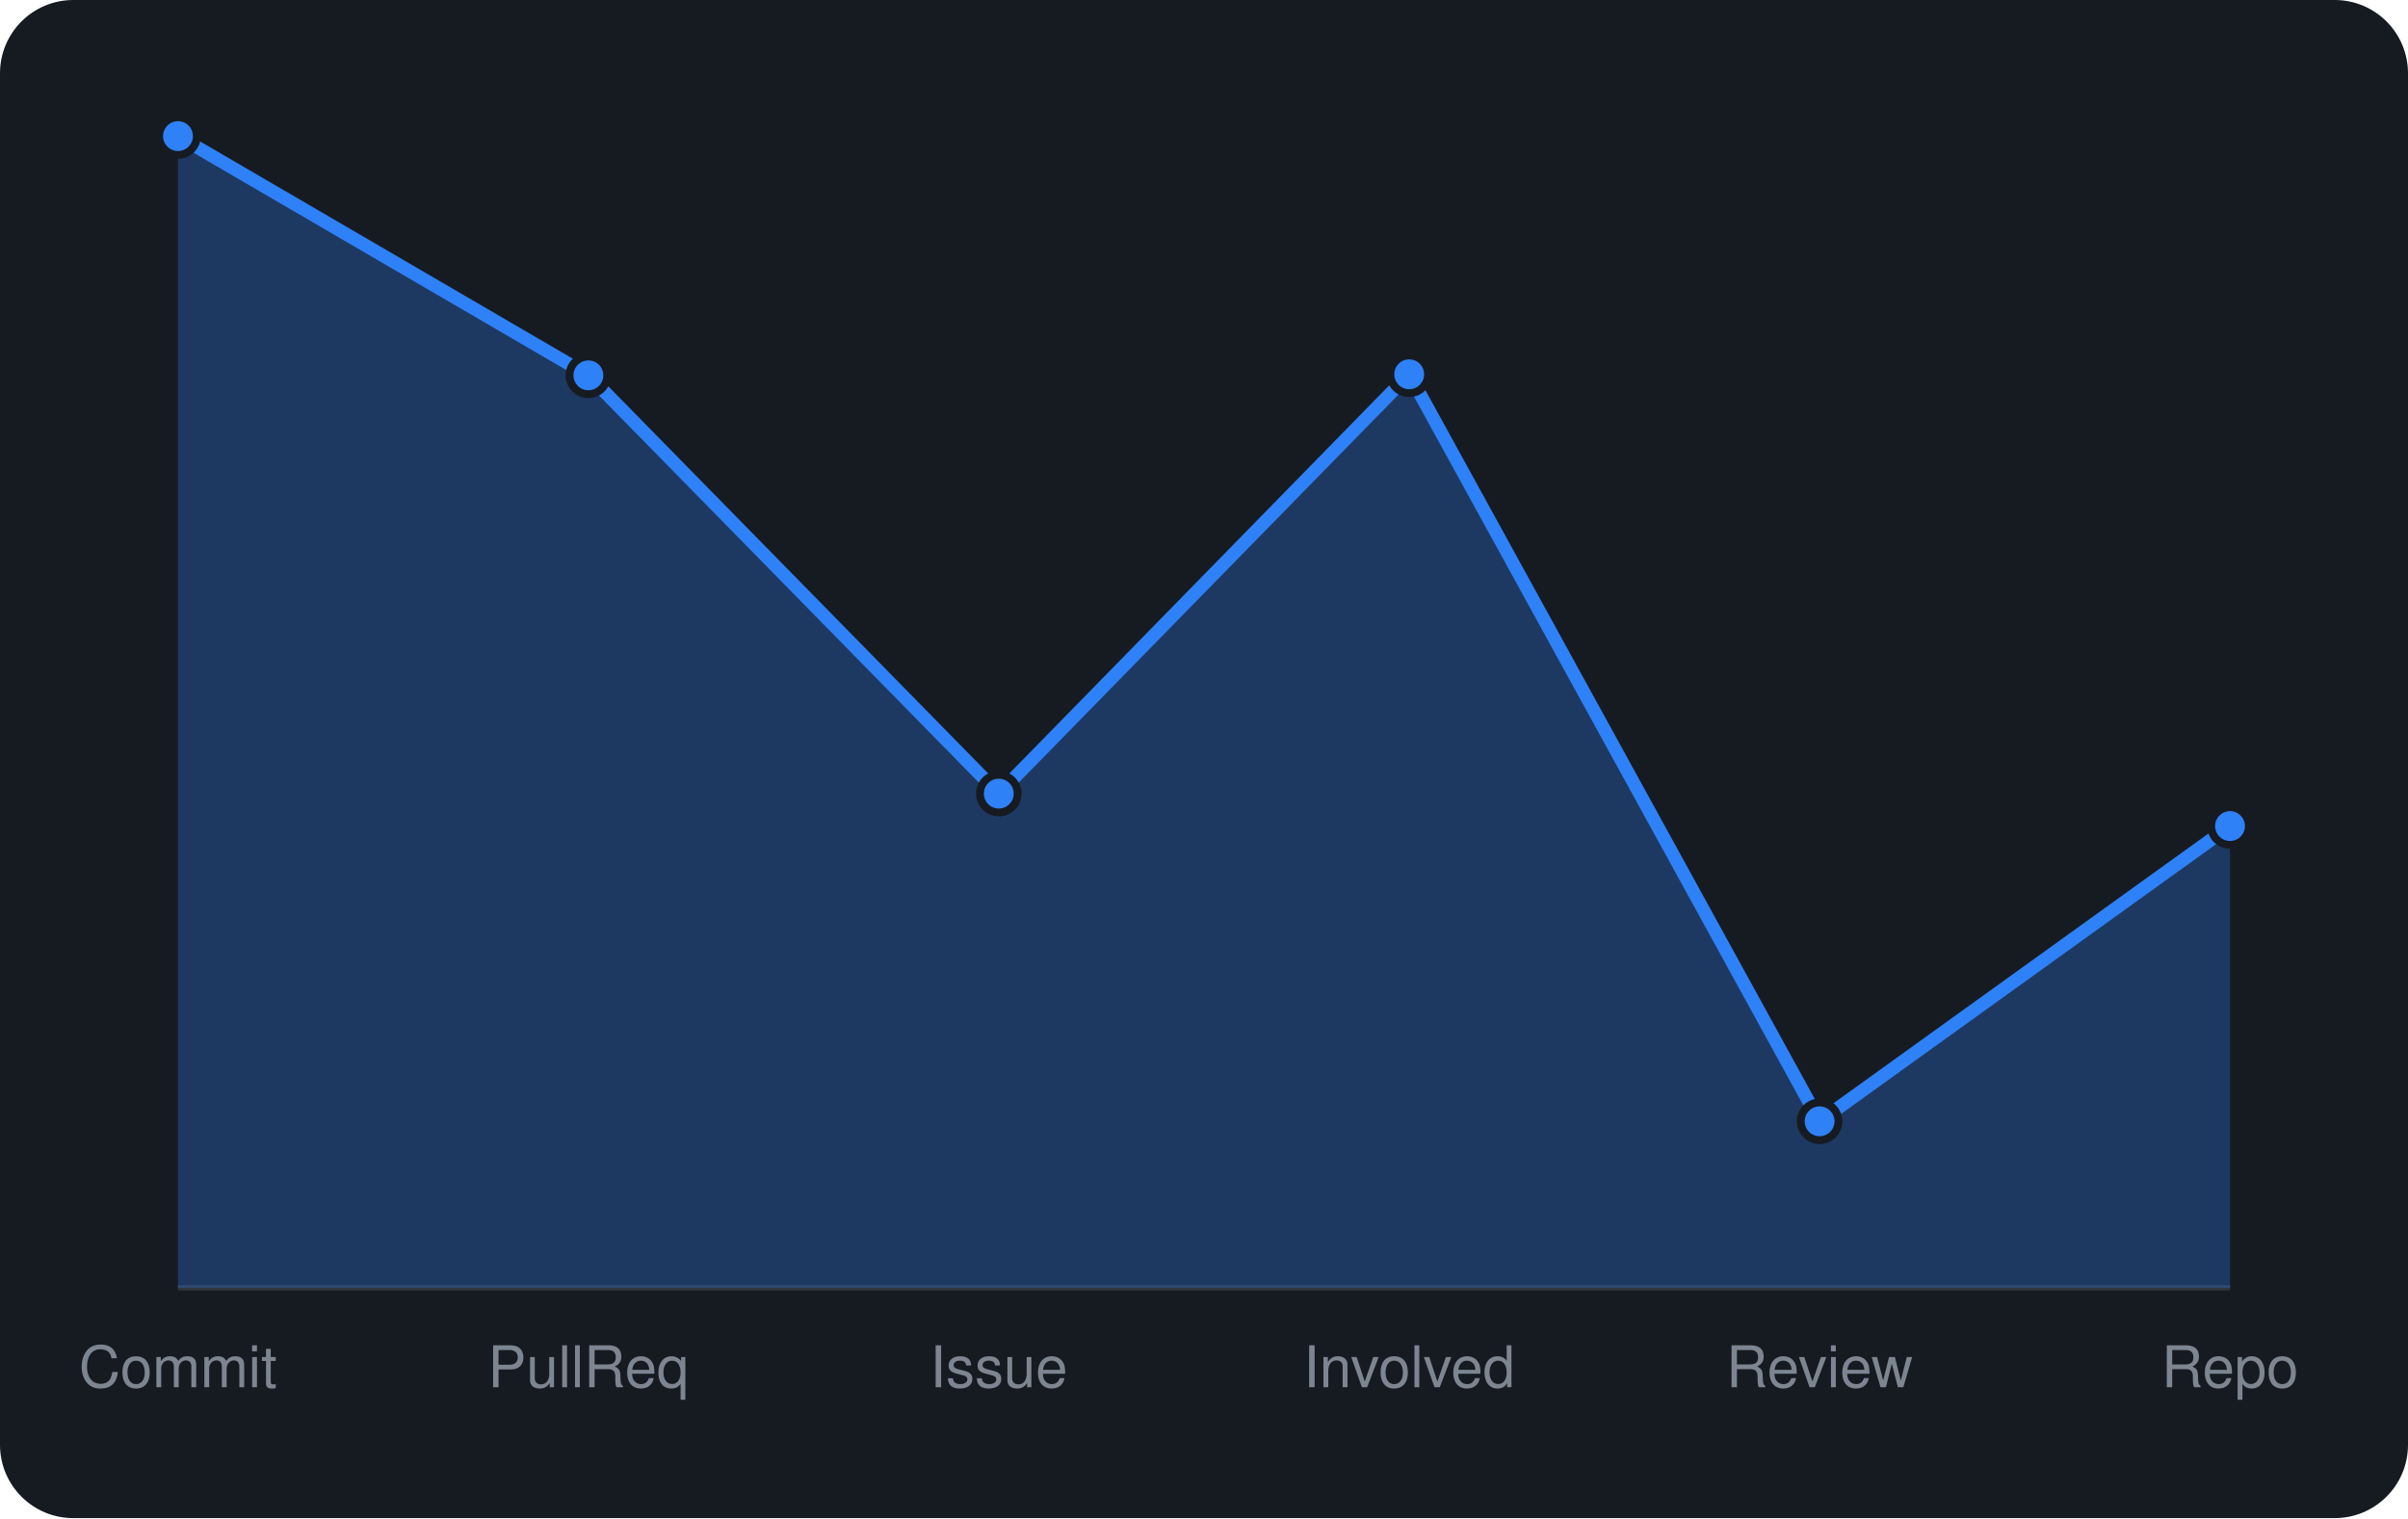
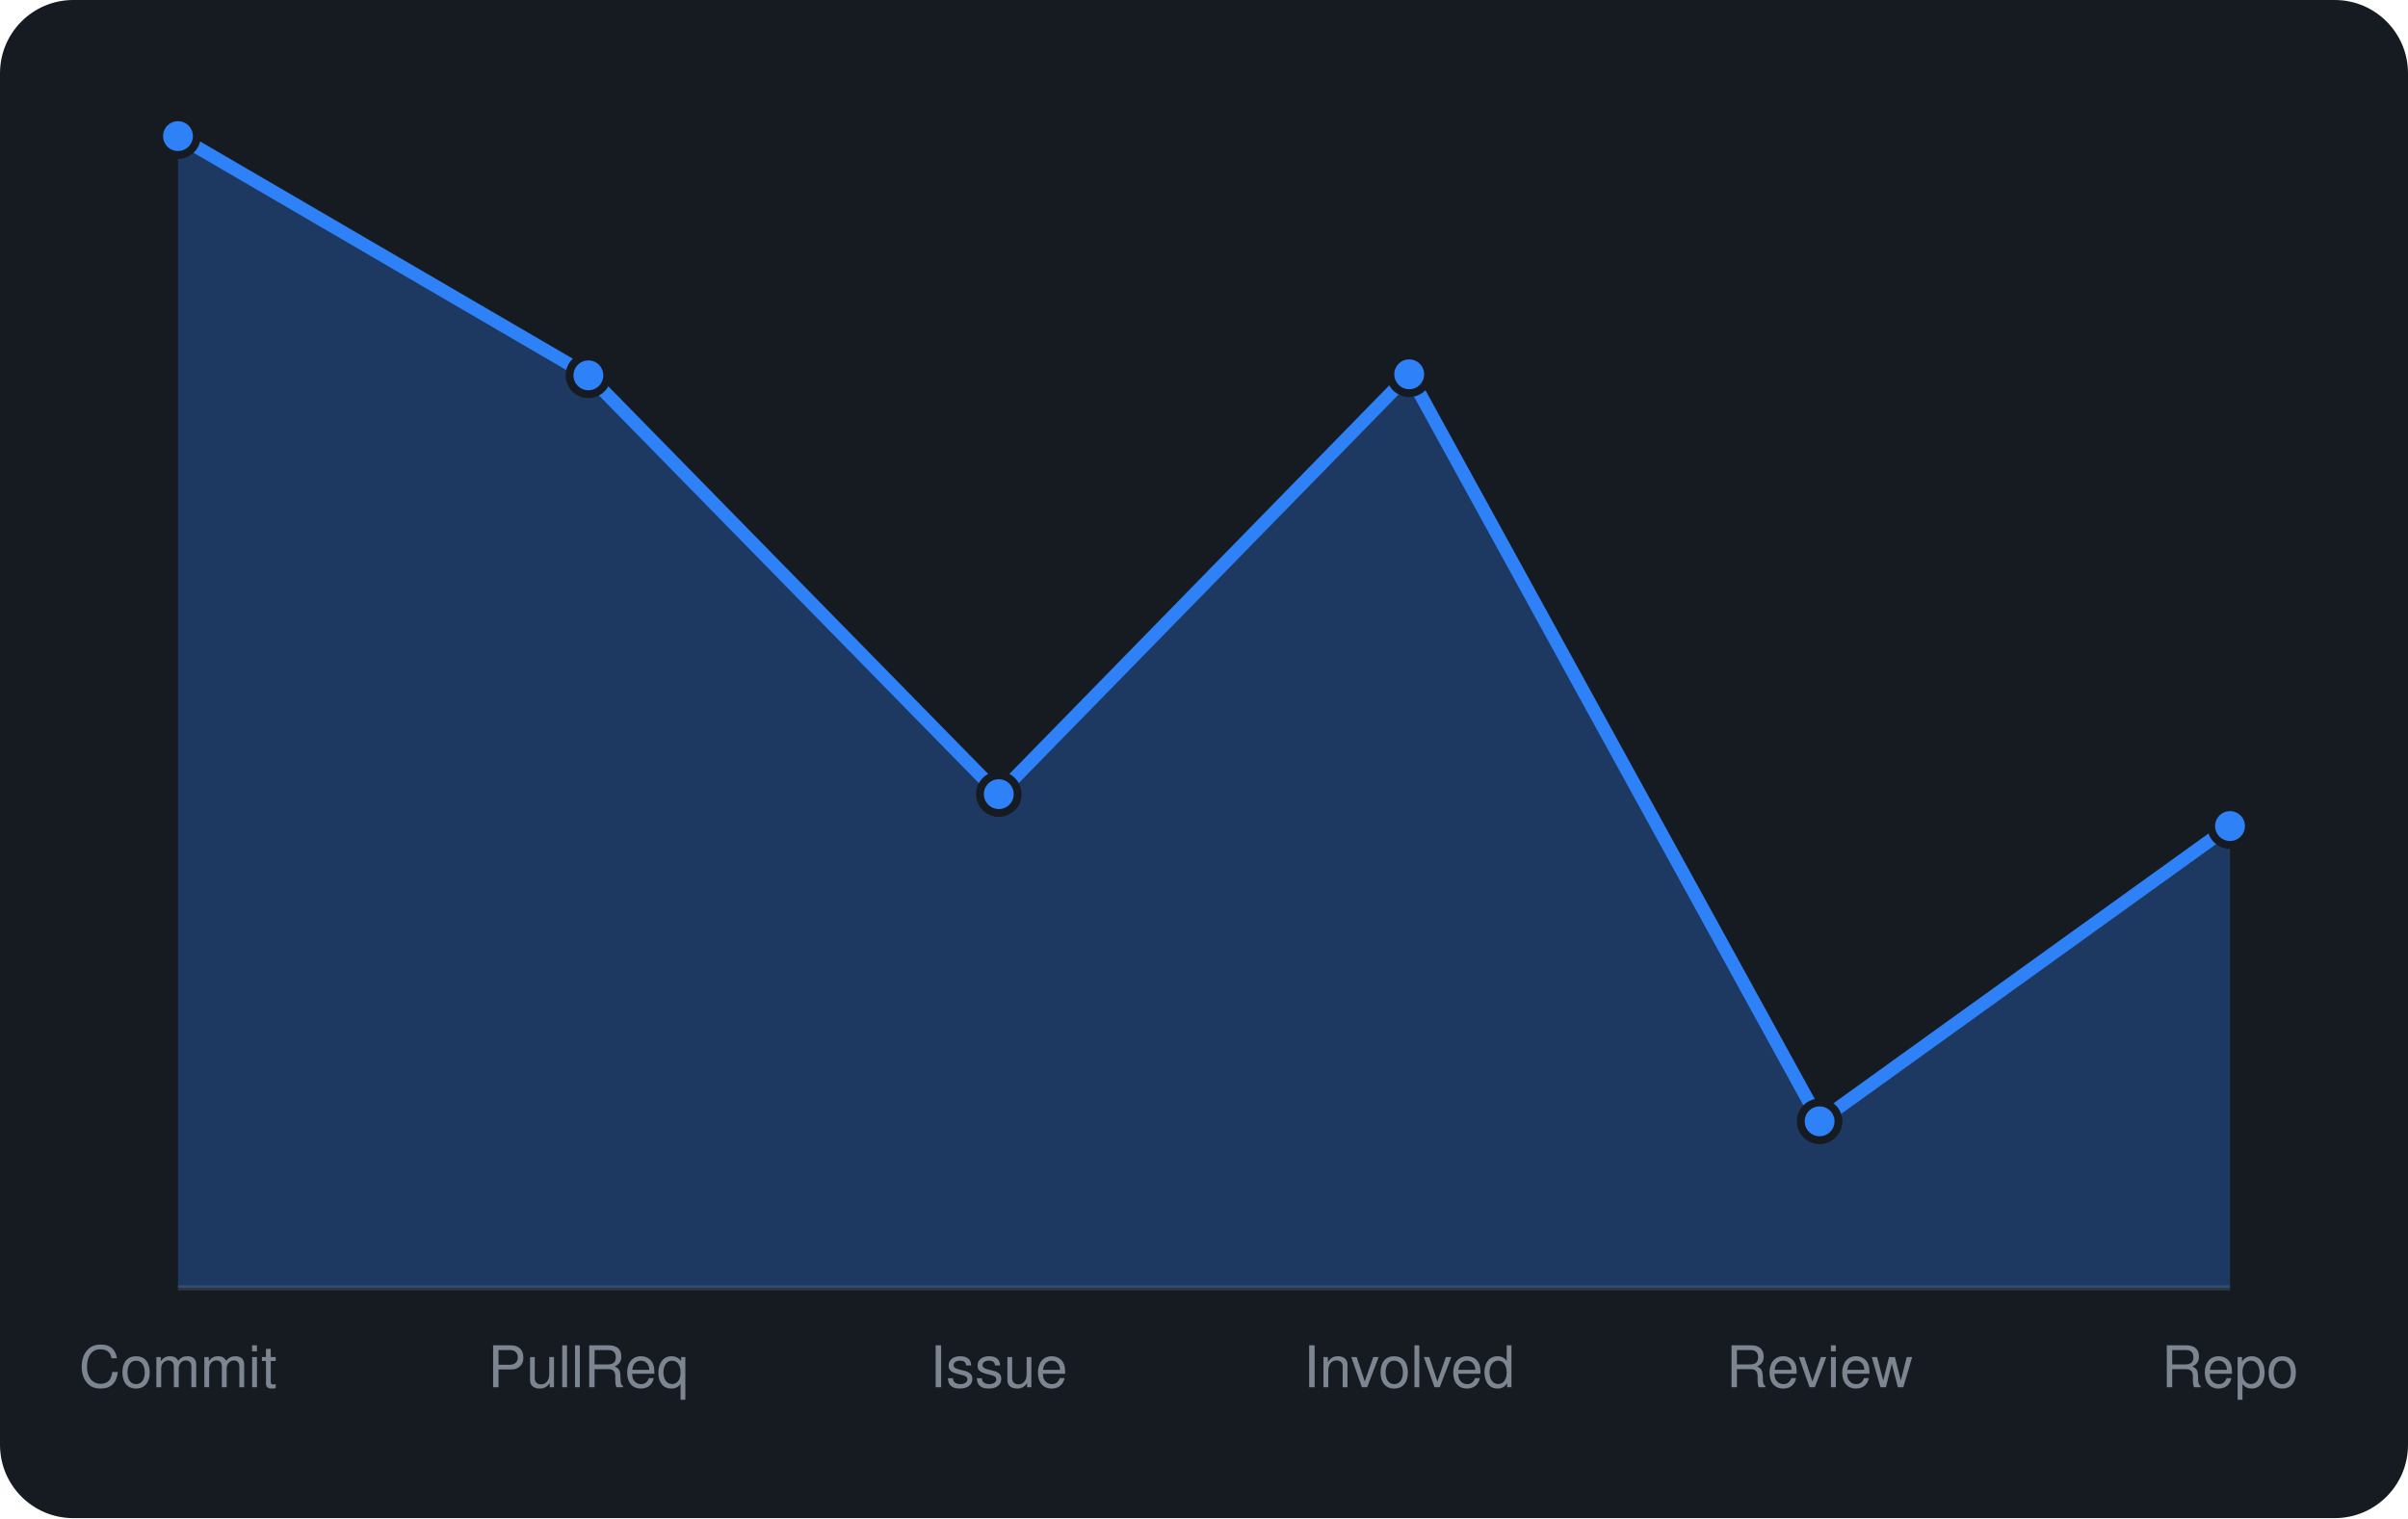
<svg xmlns="http://www.w3.org/2000/svg" viewBox="0 0 460 290" width="460" height="290" font-family="-apple-system,BlinkMacSystemFont,'Segoe UI',Helvetica,Arial,sans-serif">
  <rect width="460" height="290" rx="14" fill="#161b22" />
  <line x1="34" y1="246" x2="426" y2="246" stroke="#30363d" />
-   <path d="M34.0 246 L34.0 26.0L112.4 71.7L190.8 151.6L269.2 71.5L347.6 214.2L426.0 157.8 L426.0 246 Z" fill="rgba(47,129,247,0.3)" />
-   <path d="M34.0 26.0L112.4 71.7L190.8 151.6L269.2 71.5L347.6 214.2L426.0 157.8" fill="none" stroke="#2f81f7" stroke-width="2.5" stroke-linejoin="round" />
+   <path d="M34.0 246 L34.0 26.0L112.4 71.7L190.8 151.7L269.2 71.5L347.6 214.2L426.0 157.8 L426.0 246 Z" fill="rgba(47,129,247,0.3)" />
+   <path d="M34.0 26.0L112.4 71.7L190.8 151.7L269.2 71.5L347.6 214.2L426.0 157.8" fill="none" stroke="#2f81f7" stroke-width="2.5" stroke-linejoin="round" />
  <circle cx="34.0" cy="26.0" r="3.6" fill="#2f81f7" stroke="#161b22" stroke-width="1.5" />
  <circle cx="112.4" cy="71.7" r="3.6" fill="#2f81f7" stroke="#161b22" stroke-width="1.5" />
-   <circle cx="190.8" cy="151.6" r="3.6" fill="#2f81f7" stroke="#161b22" stroke-width="1.5" />
+   <circle cx="190.8" cy="151.7" r="3.6" fill="#2f81f7" stroke="#161b22" stroke-width="1.5" />
  <circle cx="269.2" cy="71.5" r="3.6" fill="#2f81f7" stroke="#161b22" stroke-width="1.5" />
  <circle cx="347.6" cy="214.2" r="3.6" fill="#2f81f7" stroke="#161b22" stroke-width="1.5" />
  <circle cx="426.0" cy="157.8" r="3.6" fill="#2f81f7" stroke="#161b22" stroke-width="1.5" />
  <text x="34.0" y="265" text-anchor="middle" font-size="11" fill="#7d8590">Commit</text>
  <text x="112.4" y="265" text-anchor="middle" font-size="11" fill="#7d8590">PullReq</text>
  <text x="190.8" y="265" text-anchor="middle" font-size="11" fill="#7d8590">Issue</text>
  <text x="269.2" y="265" text-anchor="middle" font-size="11" fill="#7d8590">Involved</text>
  <text x="347.6" y="265" text-anchor="middle" font-size="11" fill="#7d8590">Review</text>
  <text x="426.0" y="265" text-anchor="middle" font-size="11" fill="#7d8590">Repo</text>
</svg>
